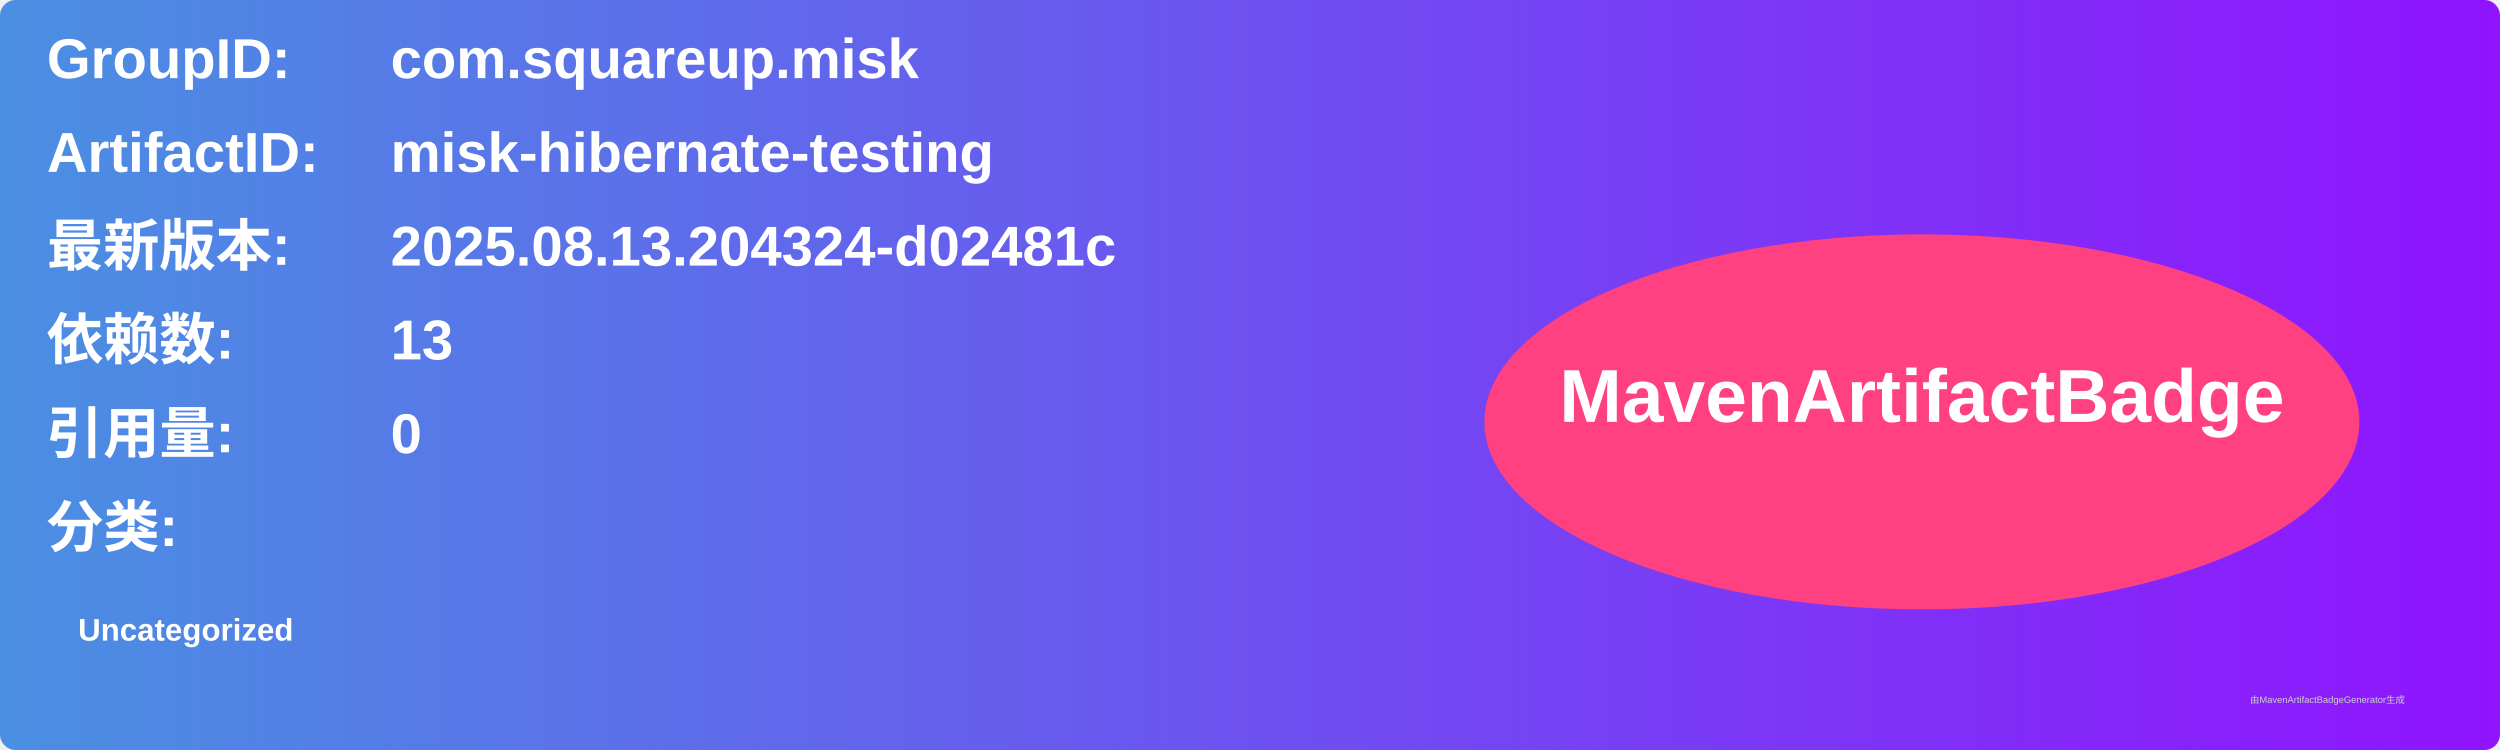
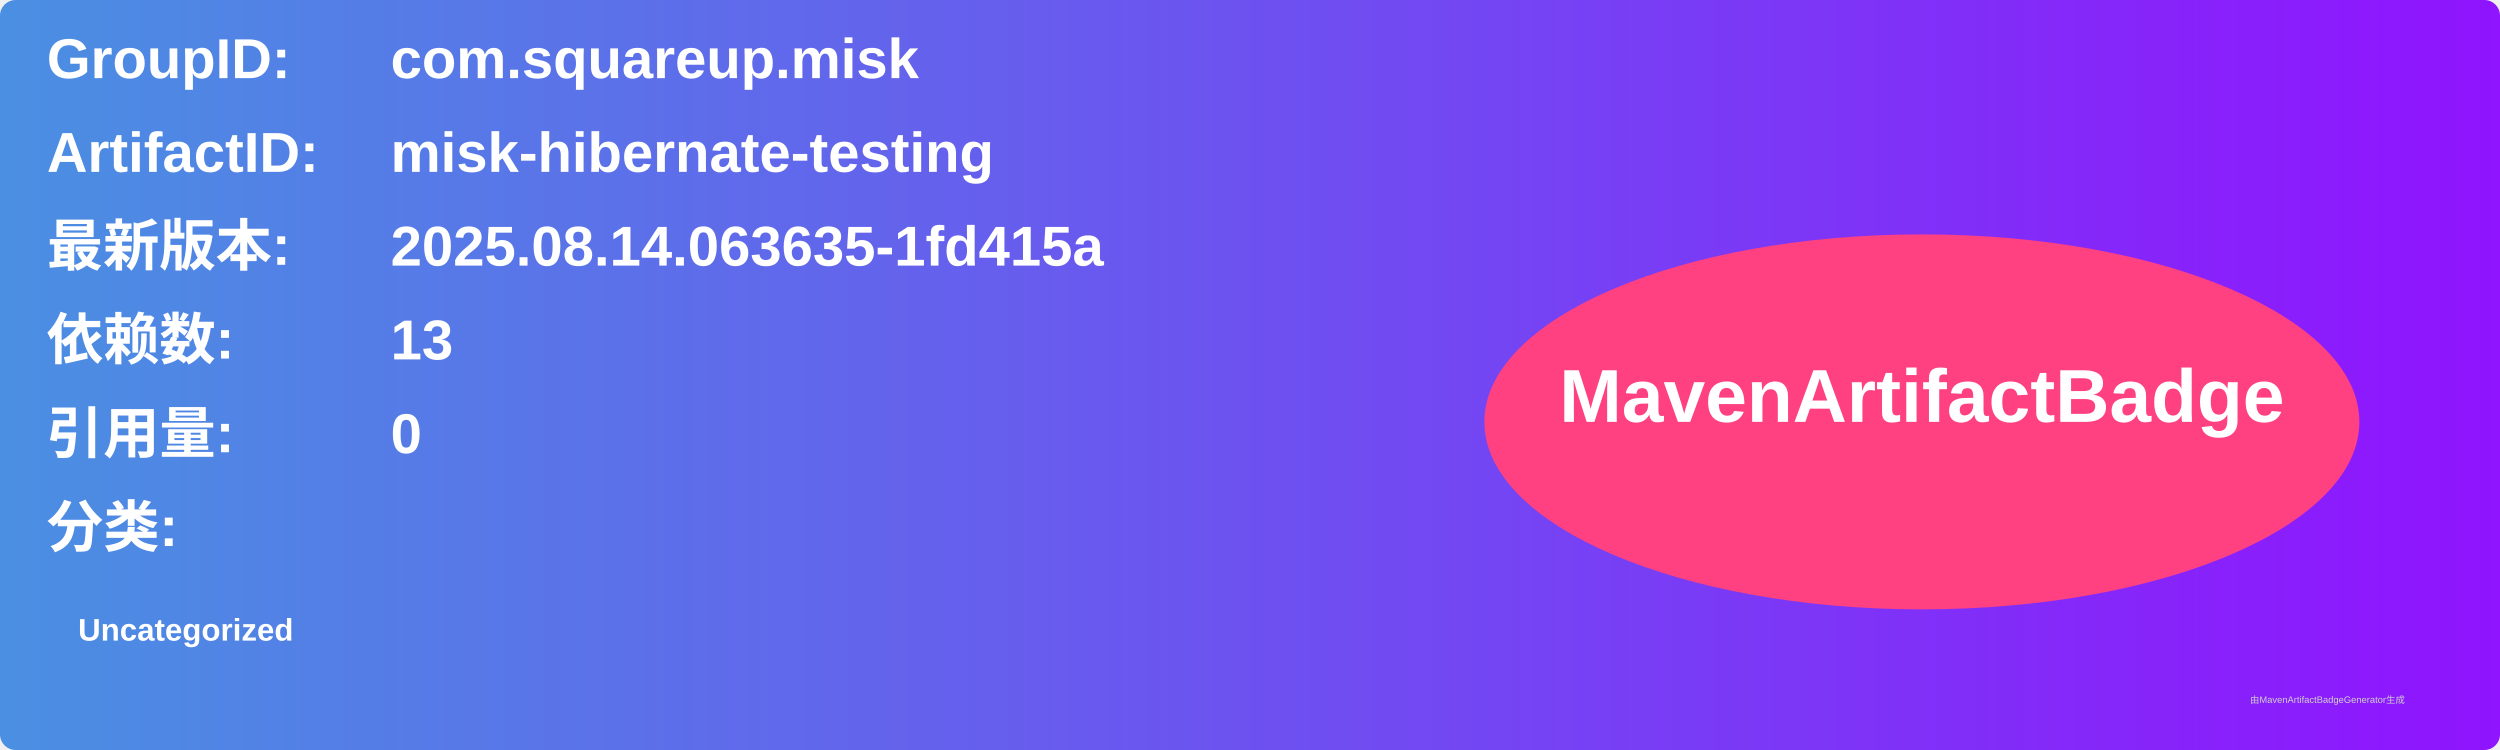
<svg xmlns="http://www.w3.org/2000/svg" width="800" height="240" viewBox="0 0 800 240">
  <linearGradient id="grad" x1="0%" y1="0%" x2="100%" y2="0%">
    <stop offset="0%" stop-color="#4a90e2" />
    <stop offset="100%" stop-color="#9013fe" />
  </linearGradient>
  <rect width="100%" height="100%" rx="5" ry="5" fill="url(#grad)" />
  <g transform="translate(15, 15)">
    <text x="0" y="10" font-family="Arial" font-size="18" fill="white" font-weight="bold" width="260">GroupID:</text>
    <text x="110" y="10" font-family="Arial" font-size="18" fill="white" font-weight="bold" width="460">com.squareup.misk</text>
    <text x="0" y="40" font-family="Arial" font-size="18" fill="white" font-weight="bold" width="260">ArtifactID:</text>
    <text x="110" y="40" font-family="Arial" font-size="18" fill="white" font-weight="bold" width="460">misk-hibernate-testing</text>
    <text x="0" y="70" font-family="Arial" font-size="18" fill="white" font-weight="bold">最新版本:</text>
    <text x="110" y="70" font-family="Arial" font-size="18" fill="white" font-weight="bold">
-       <tspan font-weight="bold">2025.08.13.204324-d02481c</tspan>
+       <tspan font-weight="bold">2025.08.14.063635-1fd415a</tspan>
    </text>
    <text x="0" y="100" font-family="Arial" font-size="18" fill="white" font-weight="bold">依赖数: </text>
    <text x="110" y="100" font-family="Arial" font-size="18" fill="white">
      <tspan font-weight="bold">13</tspan>
    </text>
    <text x="0" y="130" font-family="Arial" font-size="18" fill="white" font-weight="bold">引用量: </text>
    <text x="110" y="130" font-family="Arial" font-size="18" fill="white">
      <tspan font-weight="bold">0</tspan>
    </text>
    <text x="0" y="160" font-family="Arial" font-size="18" fill="white" font-weight="bold">分类:</text>
    <text x="10" y="190" font-family="Arial" font-size="10" fill="white">
      <tspan font-weight="bold">Uncategorized</tspan>
    </text>
    <ellipse cx="600" cy="120" rx="140" ry="60" fill="#ff4081" />
    <text x="600" y="120" text-anchor="middle" font-family="Arial" font-size="24" fill="white" font-weight="bold">MavenArtifactBadge</text>
  </g>
  <text x="720" y="225" font-family="Arial" font-size="3" fill="#d0d0d0">由MavenArtifactBadgeGenerator生成</text>
</svg>
